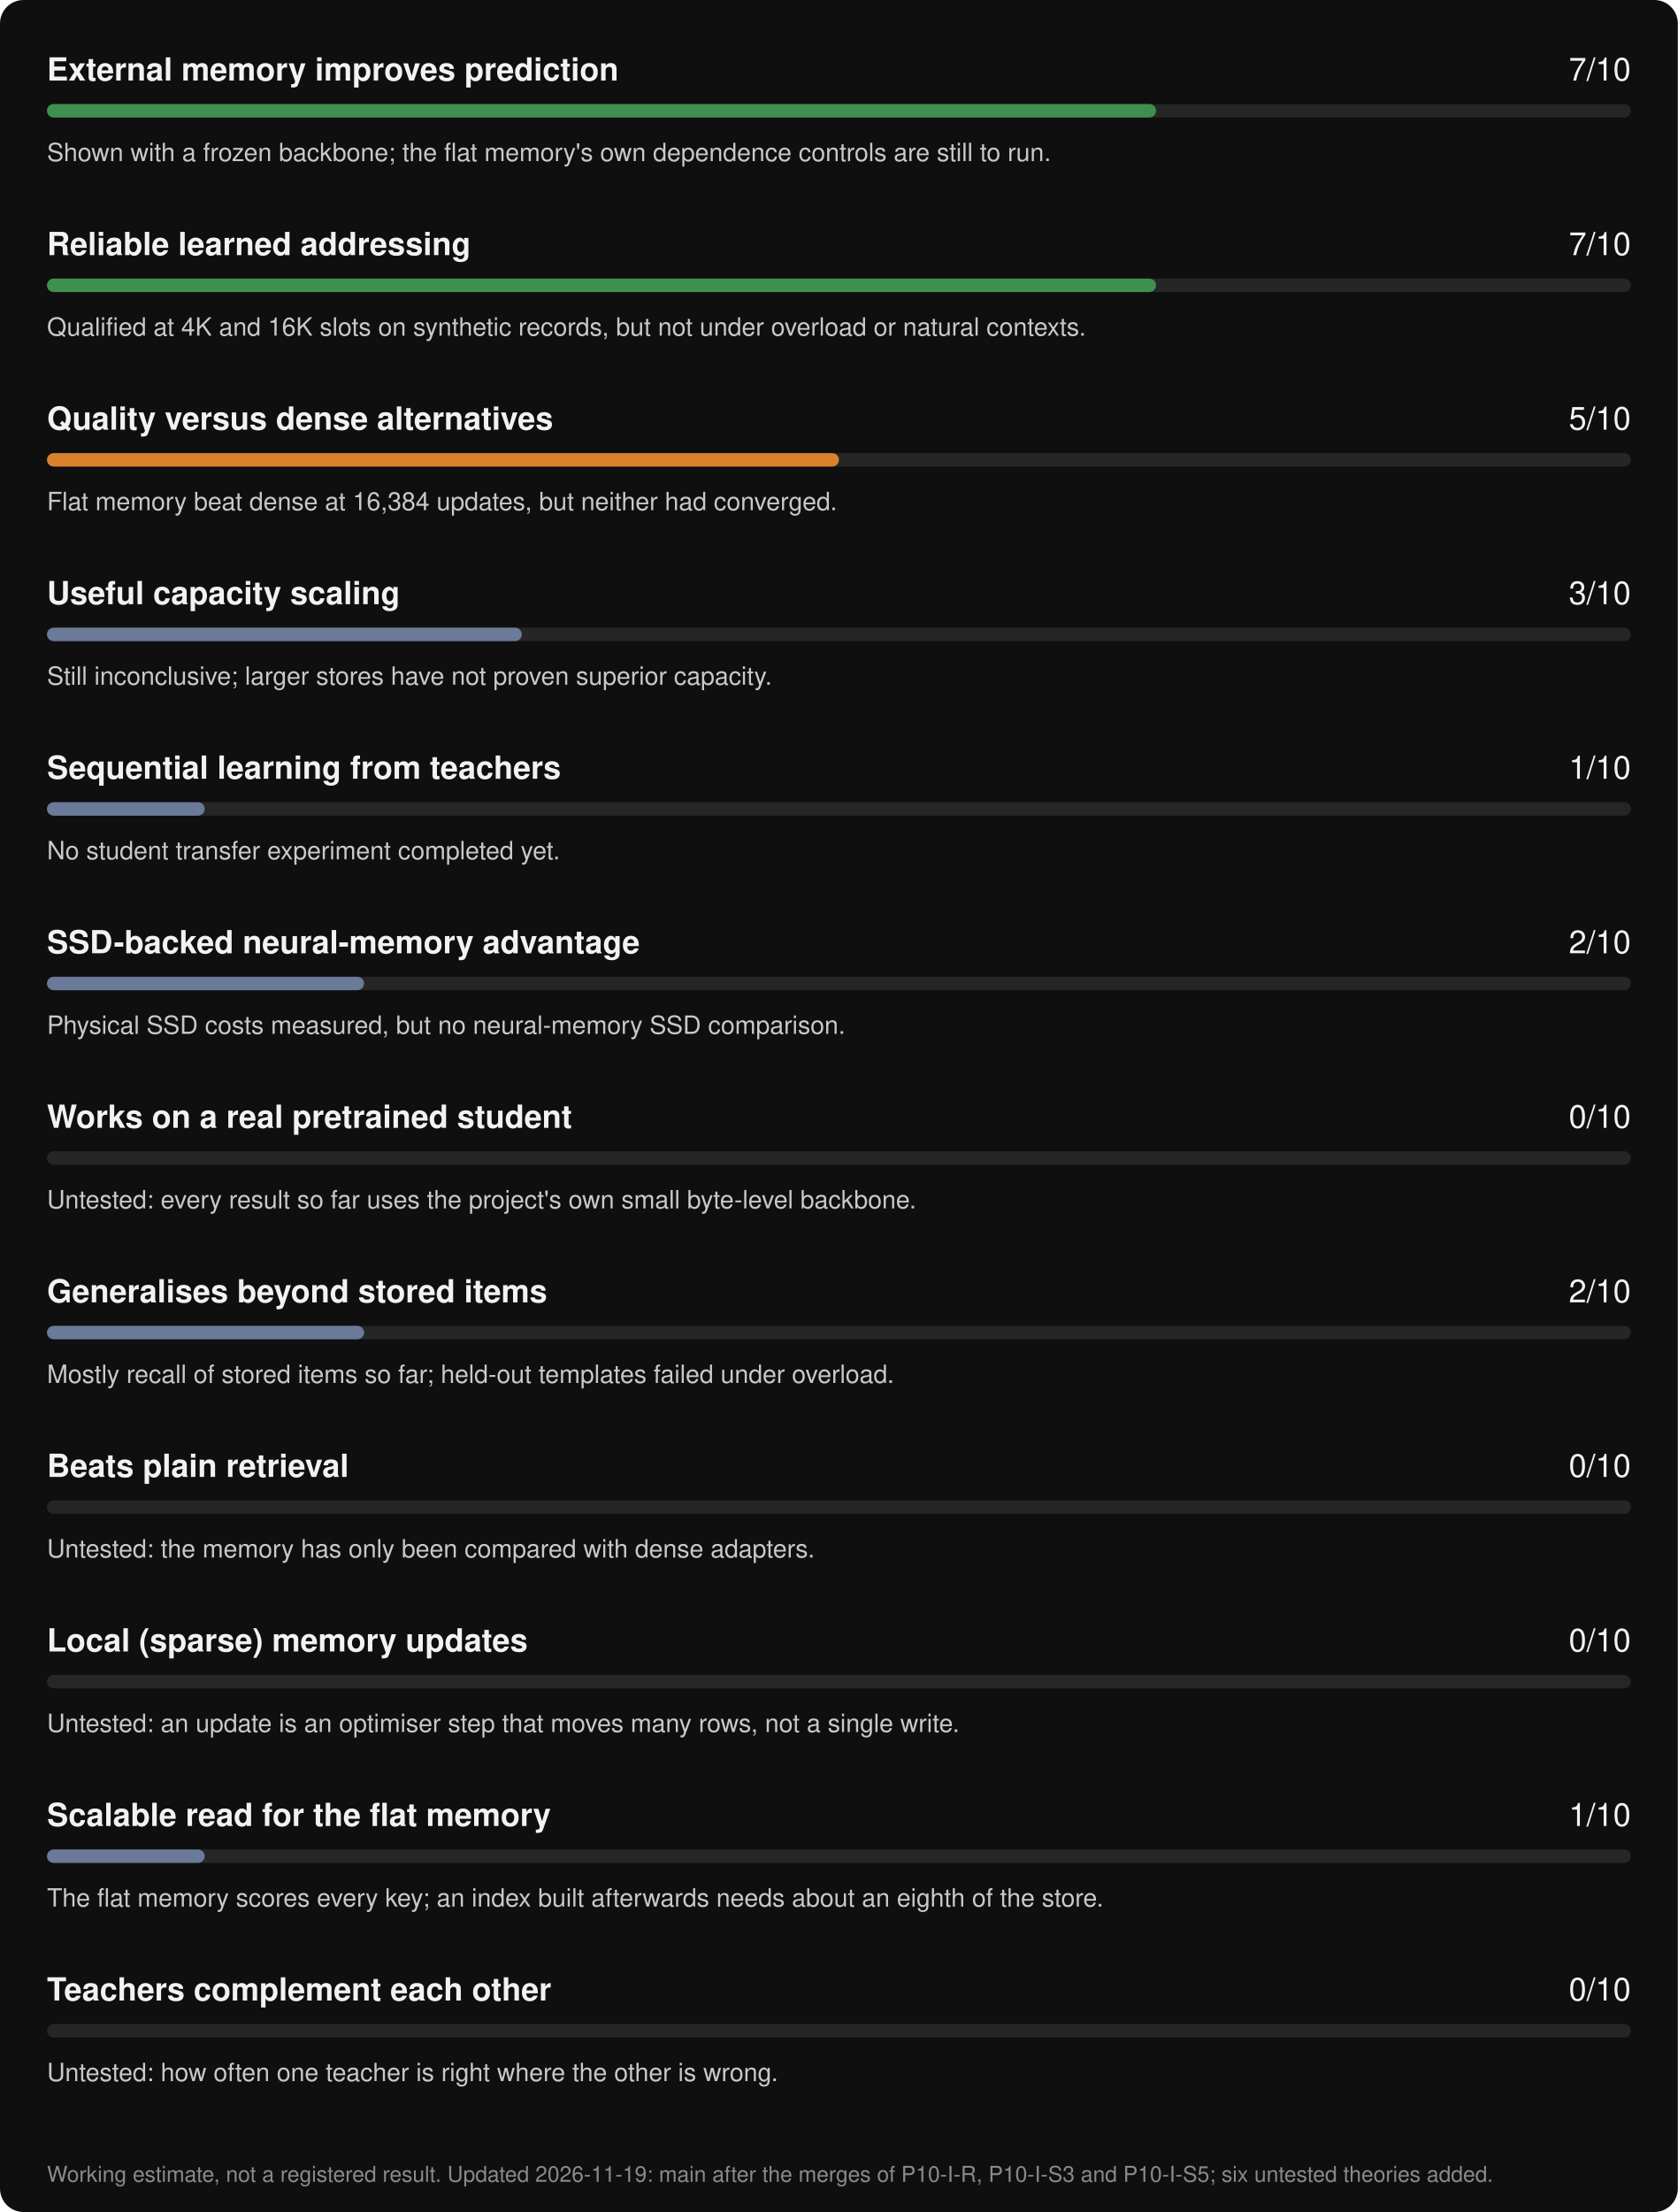
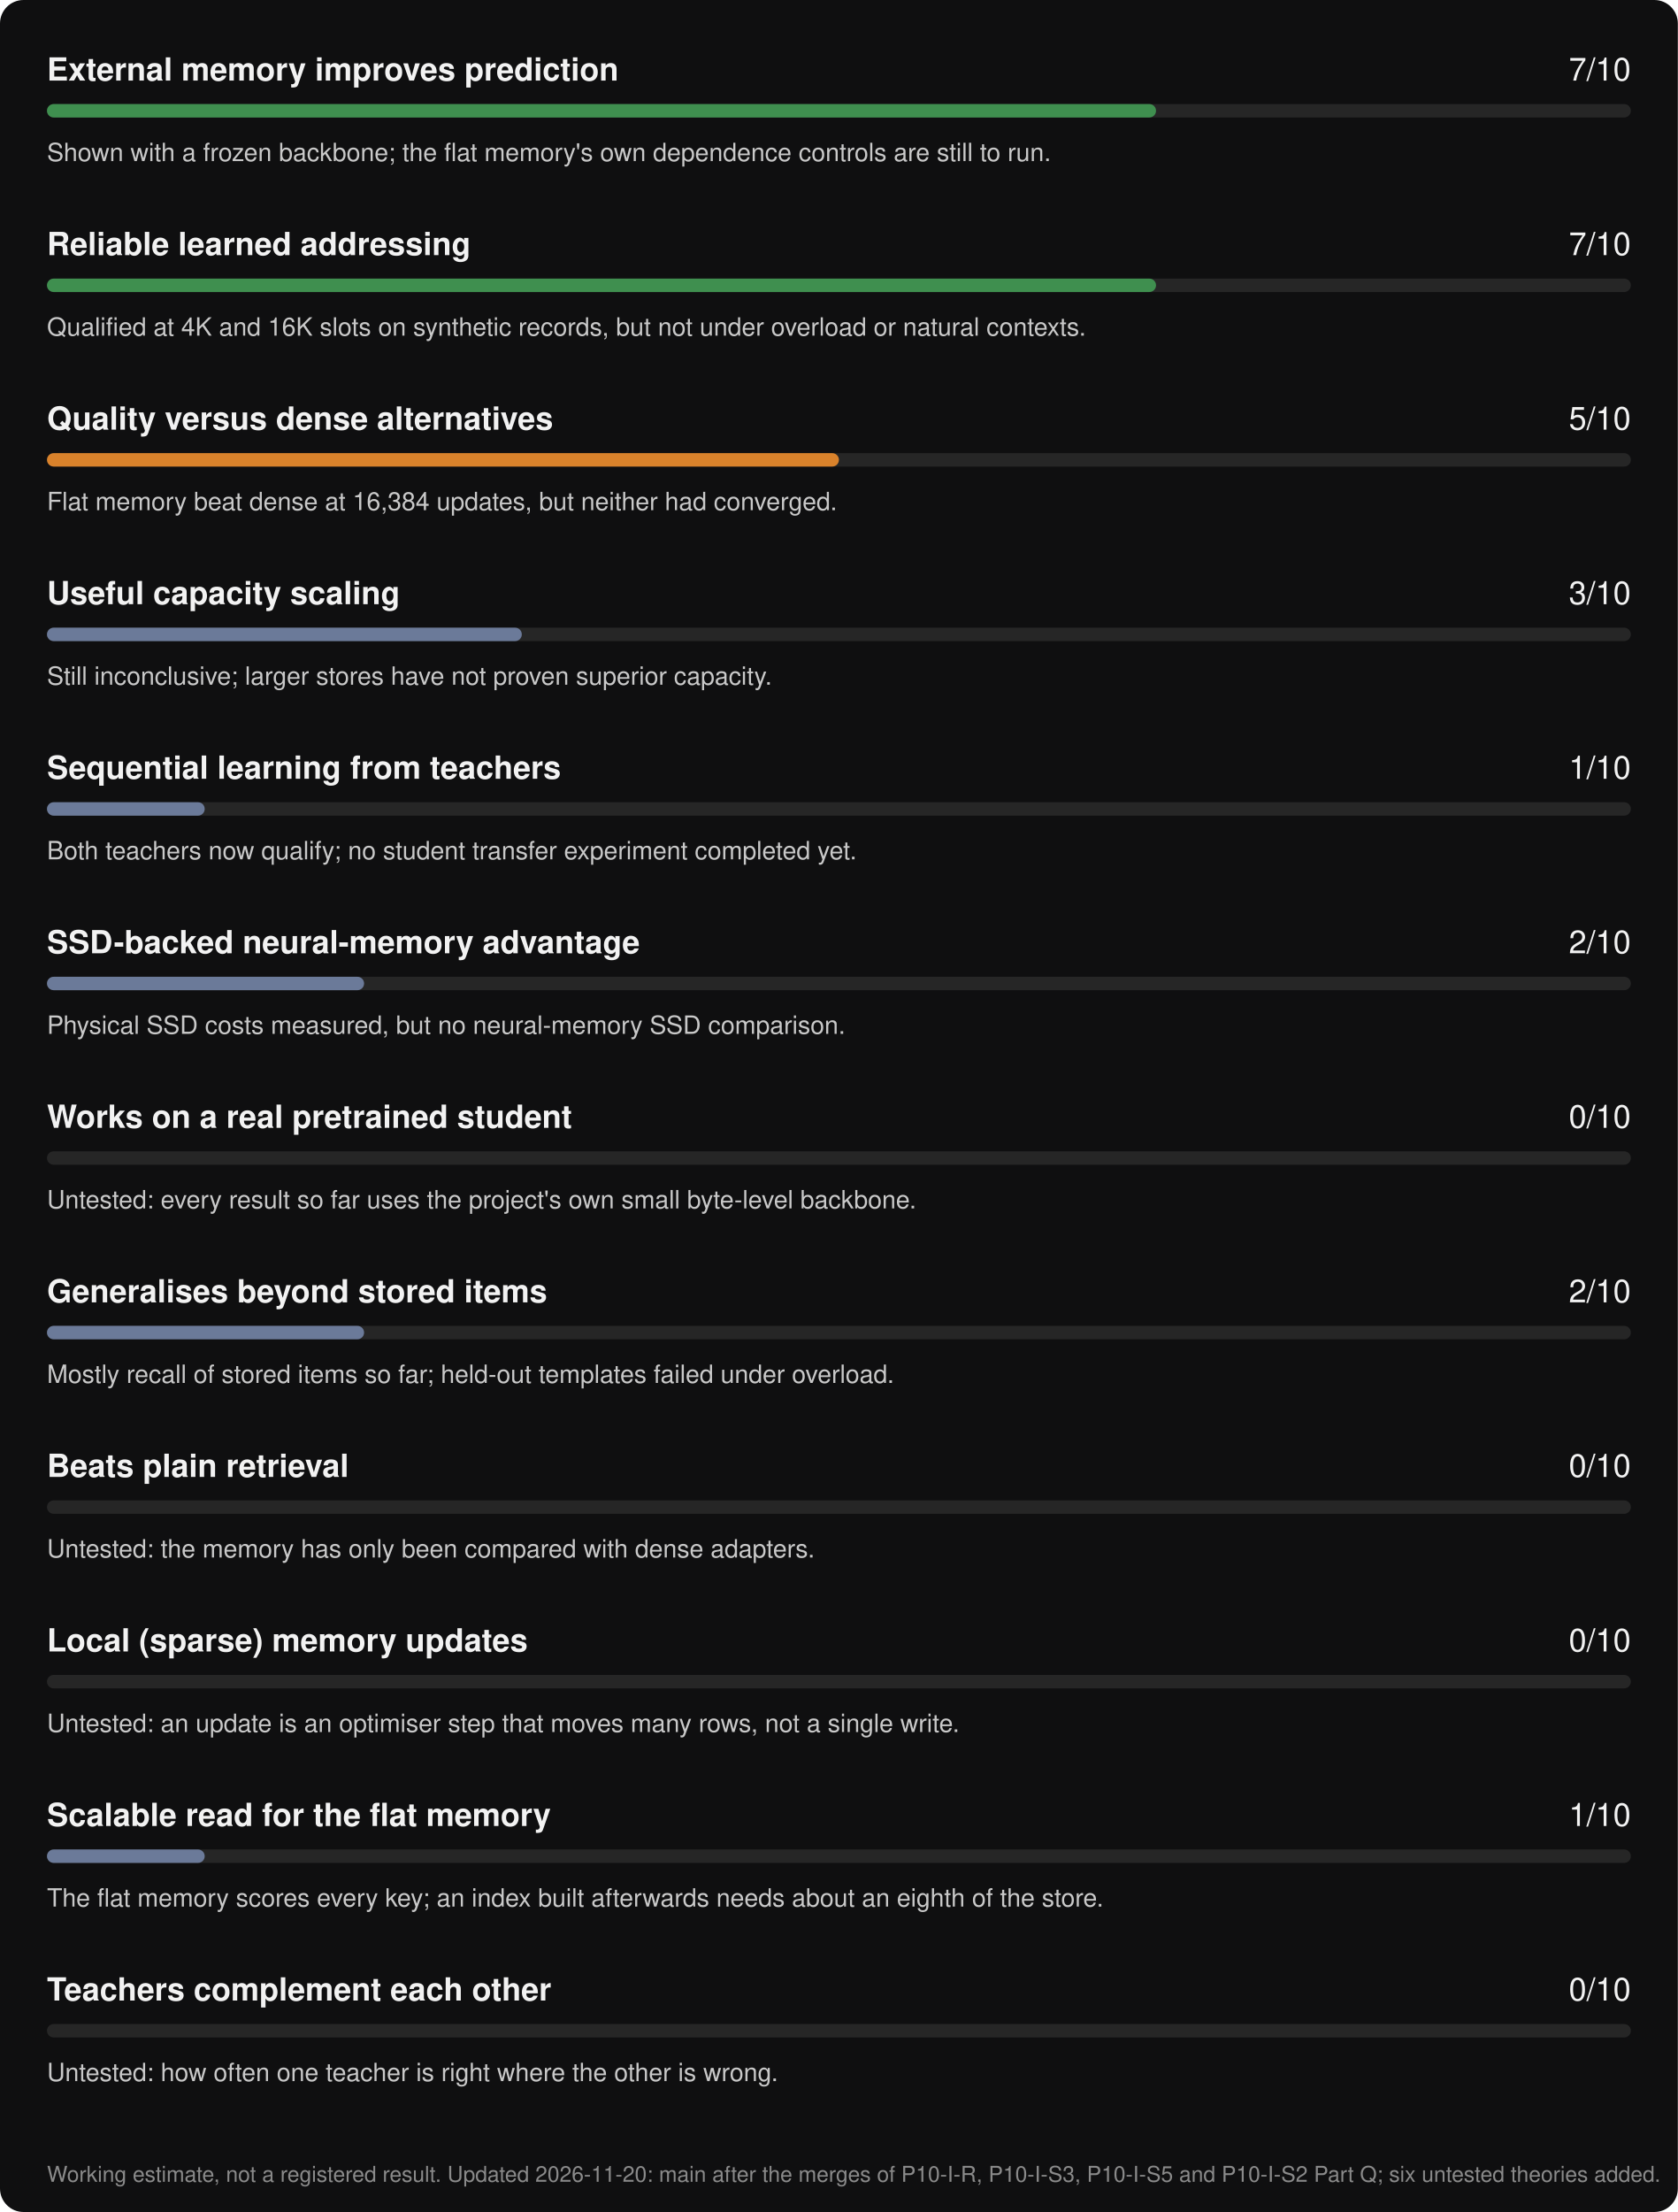
- <svg xmlns="http://www.w3.org/2000/svg" width="1000" height="1318" viewBox="0 0 1000 1318" role="img" aria-label="ArborLM progress scorecard, updated 2026-11-19">
+ <svg xmlns="http://www.w3.org/2000/svg" width="1000" height="1318" viewBox="0 0 1000 1318" role="img" aria-label="ArborLM progress scorecard, updated 2026-11-20">
  <rect width="1000" height="1318" rx="14" fill="#0f0f10" />
  <g font-family="-apple-system, BlinkMacSystemFont, 'Segoe UI', Helvetica, Arial, sans-serif">
    <text x="28" y="48" fill="#f2f2f2" font-size="19" font-weight="600">External memory improves prediction</text>
    <text x="972" y="48" fill="#f2f2f2" font-size="19" text-anchor="end">7/10</text>
    <rect x="28" y="62" width="944" height="8" rx="4" fill="#262626" />
    <rect x="28" y="62" width="661" height="8" rx="4" fill="#3f8f4f" />
    <text x="28" y="96" fill="#c9c9c9" font-size="15">Shown with a frozen backbone; the flat memory's own dependence controls are still to run.</text>
    <text x="28" y="152" fill="#f2f2f2" font-size="19" font-weight="600">Reliable learned addressing</text>
    <text x="972" y="152" fill="#f2f2f2" font-size="19" text-anchor="end">7/10</text>
    <rect x="28" y="166" width="944" height="8" rx="4" fill="#262626" />
    <rect x="28" y="166" width="661" height="8" rx="4" fill="#3f8f4f" />
    <text x="28" y="200" fill="#c9c9c9" font-size="15">Qualified at 4K and 16K slots on synthetic records, but not under overload or natural contexts.</text>
    <text x="28" y="256" fill="#f2f2f2" font-size="19" font-weight="600">Quality versus dense alternatives</text>
    <text x="972" y="256" fill="#f2f2f2" font-size="19" text-anchor="end">5/10</text>
    <rect x="28" y="270" width="944" height="8" rx="4" fill="#262626" />
    <rect x="28" y="270" width="472" height="8" rx="4" fill="#d9822b" />
    <text x="28" y="304" fill="#c9c9c9" font-size="15">Flat memory beat dense at 16,384 updates, but neither had converged.</text>
    <text x="28" y="360" fill="#f2f2f2" font-size="19" font-weight="600">Useful capacity scaling</text>
    <text x="972" y="360" fill="#f2f2f2" font-size="19" text-anchor="end">3/10</text>
    <rect x="28" y="374" width="944" height="8" rx="4" fill="#262626" />
    <rect x="28" y="374" width="283" height="8" rx="4" fill="#6b7a99" />
    <text x="28" y="408" fill="#c9c9c9" font-size="15">Still inconclusive; larger stores have not proven superior capacity.</text>
    <text x="28" y="464" fill="#f2f2f2" font-size="19" font-weight="600">Sequential learning from teachers</text>
    <text x="972" y="464" fill="#f2f2f2" font-size="19" text-anchor="end">1/10</text>
    <rect x="28" y="478" width="944" height="8" rx="4" fill="#262626" />
    <rect x="28" y="478" width="94" height="8" rx="4" fill="#6b7a99" />
-     <text x="28" y="512" fill="#c9c9c9" font-size="15">No student transfer experiment completed yet.</text>
+     <text x="28" y="512" fill="#c9c9c9" font-size="15">Both teachers now qualify; no student transfer experiment completed yet.</text>
    <text x="28" y="568" fill="#f2f2f2" font-size="19" font-weight="600">SSD-backed neural-memory advantage</text>
    <text x="972" y="568" fill="#f2f2f2" font-size="19" text-anchor="end">2/10</text>
    <rect x="28" y="582" width="944" height="8" rx="4" fill="#262626" />
    <rect x="28" y="582" width="189" height="8" rx="4" fill="#6b7a99" />
    <text x="28" y="616" fill="#c9c9c9" font-size="15">Physical SSD costs measured, but no neural-memory SSD comparison.</text>
    <text x="28" y="672" fill="#f2f2f2" font-size="19" font-weight="600">Works on a real pretrained student</text>
    <text x="972" y="672" fill="#f2f2f2" font-size="19" text-anchor="end">0/10</text>
    <rect x="28" y="686" width="944" height="8" rx="4" fill="#262626" />
    <rect x="28" y="686" width="0" height="8" rx="4" fill="#6b7a99" />
    <text x="28" y="720" fill="#c9c9c9" font-size="15">Untested: every result so far uses the project's own small byte-level backbone.</text>
    <text x="28" y="776" fill="#f2f2f2" font-size="19" font-weight="600">Generalises beyond stored items</text>
    <text x="972" y="776" fill="#f2f2f2" font-size="19" text-anchor="end">2/10</text>
    <rect x="28" y="790" width="944" height="8" rx="4" fill="#262626" />
    <rect x="28" y="790" width="189" height="8" rx="4" fill="#6b7a99" />
    <text x="28" y="824" fill="#c9c9c9" font-size="15">Mostly recall of stored items so far; held-out templates failed under overload.</text>
    <text x="28" y="880" fill="#f2f2f2" font-size="19" font-weight="600">Beats plain retrieval</text>
    <text x="972" y="880" fill="#f2f2f2" font-size="19" text-anchor="end">0/10</text>
    <rect x="28" y="894" width="944" height="8" rx="4" fill="#262626" />
    <rect x="28" y="894" width="0" height="8" rx="4" fill="#6b7a99" />
    <text x="28" y="928" fill="#c9c9c9" font-size="15">Untested: the memory has only been compared with dense adapters.</text>
    <text x="28" y="984" fill="#f2f2f2" font-size="19" font-weight="600">Local (sparse) memory updates</text>
    <text x="972" y="984" fill="#f2f2f2" font-size="19" text-anchor="end">0/10</text>
    <rect x="28" y="998" width="944" height="8" rx="4" fill="#262626" />
    <rect x="28" y="998" width="0" height="8" rx="4" fill="#6b7a99" />
    <text x="28" y="1032" fill="#c9c9c9" font-size="15">Untested: an update is an optimiser step that moves many rows, not a single write.</text>
    <text x="28" y="1088" fill="#f2f2f2" font-size="19" font-weight="600">Scalable read for the flat memory</text>
    <text x="972" y="1088" fill="#f2f2f2" font-size="19" text-anchor="end">1/10</text>
    <rect x="28" y="1102" width="944" height="8" rx="4" fill="#262626" />
    <rect x="28" y="1102" width="94" height="8" rx="4" fill="#6b7a99" />
    <text x="28" y="1136" fill="#c9c9c9" font-size="15">The flat memory scores every key; an index built afterwards needs about an eighth of the store.</text>
    <text x="28" y="1192" fill="#f2f2f2" font-size="19" font-weight="600">Teachers complement each other</text>
    <text x="972" y="1192" fill="#f2f2f2" font-size="19" text-anchor="end">0/10</text>
    <rect x="28" y="1206" width="944" height="8" rx="4" fill="#262626" />
    <rect x="28" y="1206" width="0" height="8" rx="4" fill="#6b7a99" />
    <text x="28" y="1240" fill="#c9c9c9" font-size="15">Untested: how often one teacher is right where the other is wrong.</text>
-     <text x="28" y="1300" fill="#8a8a8a" font-size="13">Working estimate, not a registered result. Updated 2026-11-19: main after the merges of P10-I-R, P10-I-S3 and P10-I-S5; six untested theories added.</text>
+     <text x="28" y="1300" fill="#8a8a8a" font-size="13">Working estimate, not a registered result. Updated 2026-11-20: main after the merges of P10-I-R, P10-I-S3, P10-I-S5 and P10-I-S2 Part Q; six untested theories added.</text>
  </g>
</svg>
